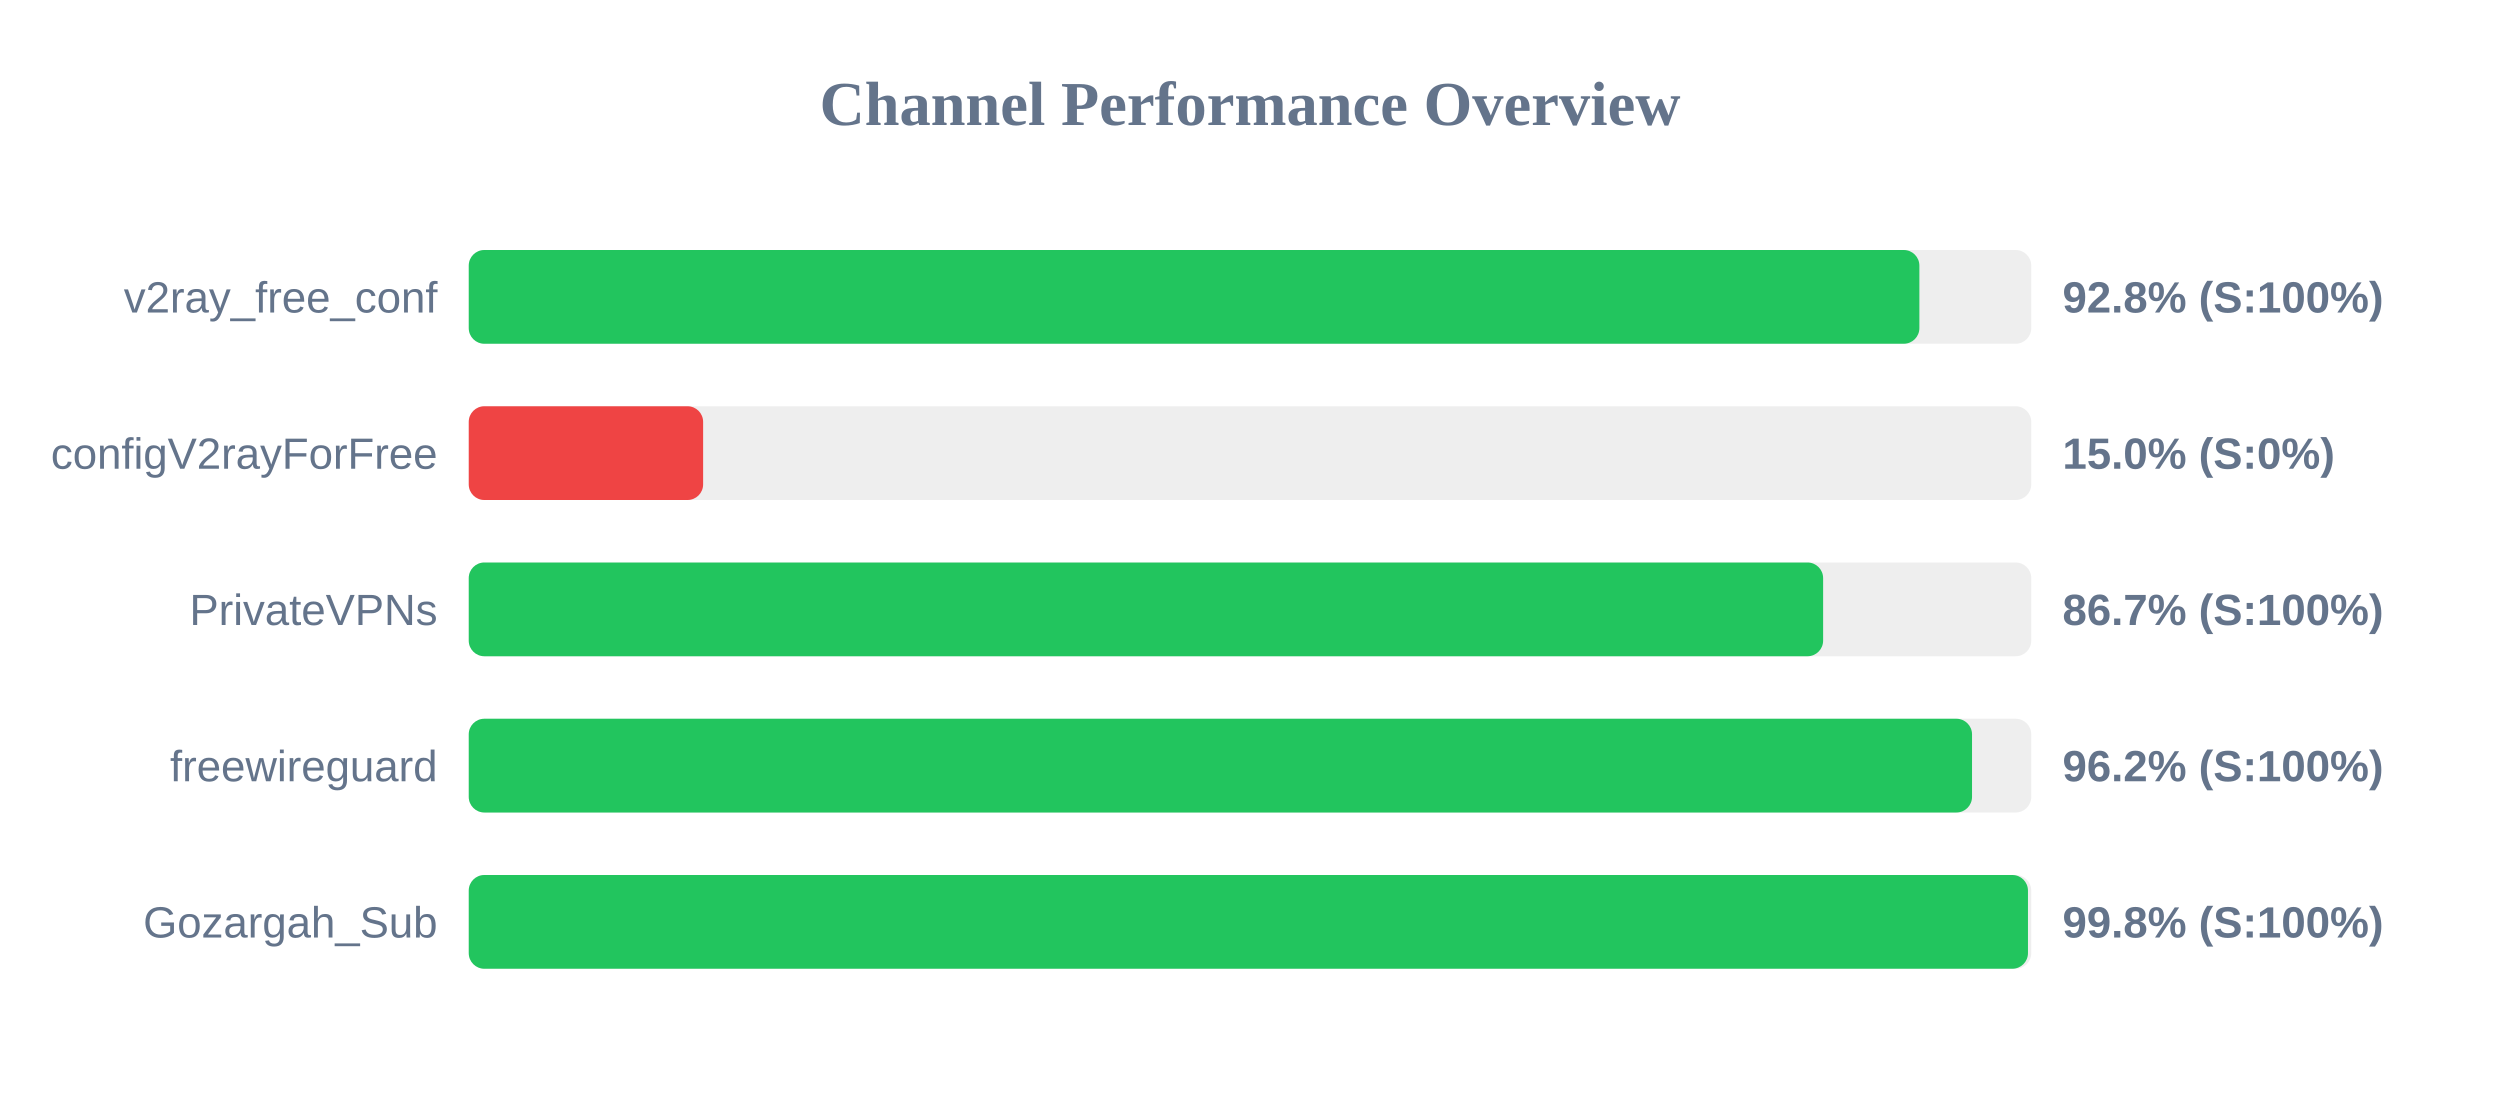
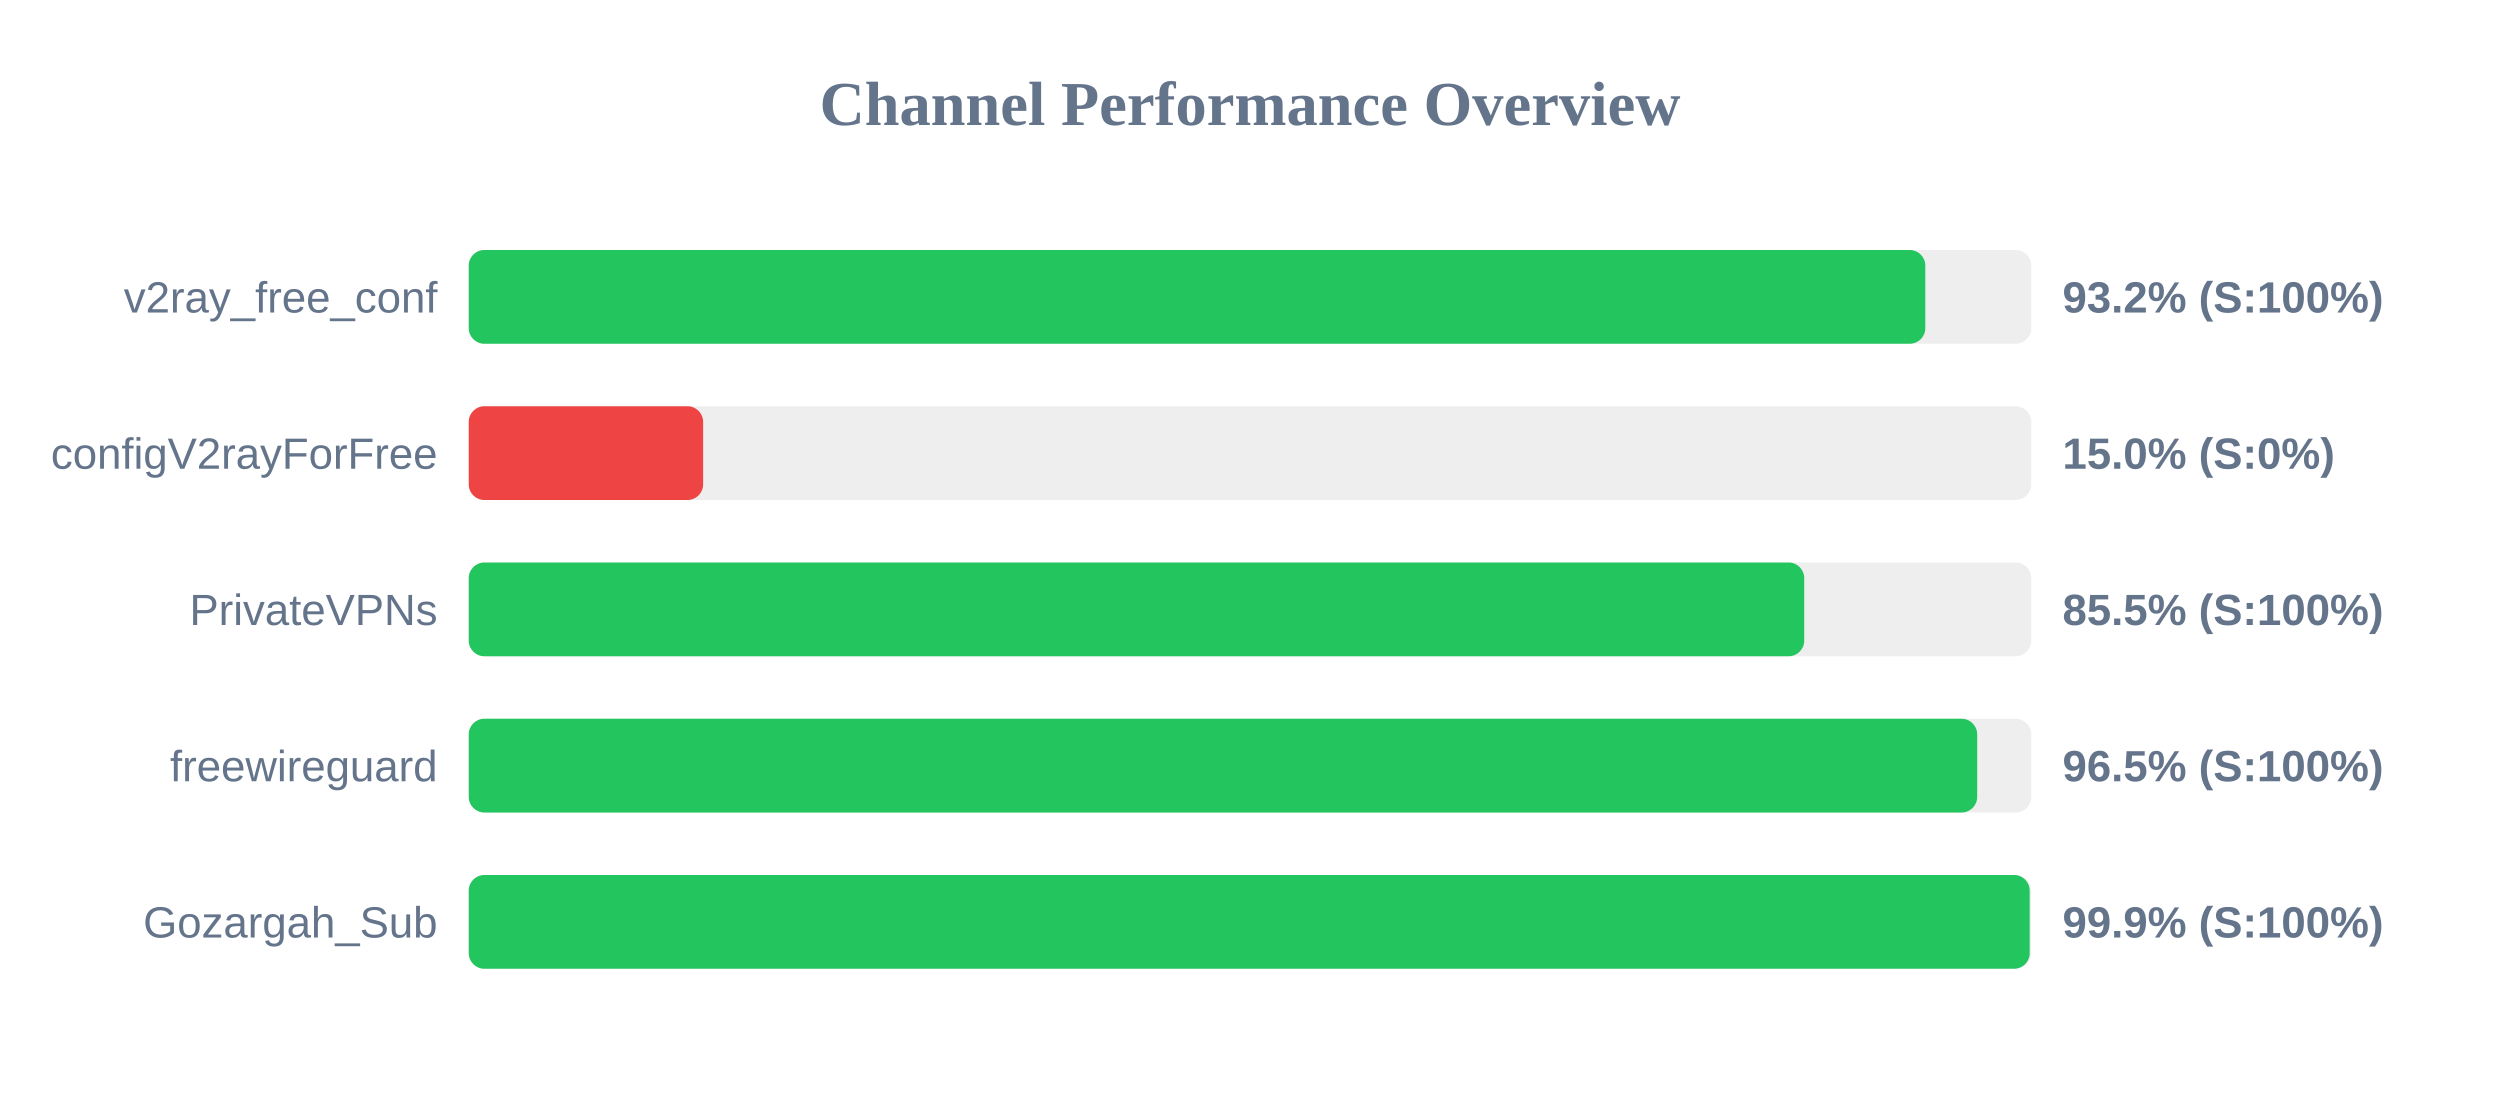
<svg xmlns="http://www.w3.org/2000/svg" width="800" height="350" version="1.1">
  <style>
        .row { font: 14px Arial; fill: #64748b; }
        .score { font: bold 14px Arial; fill: #64748b; }
    </style>
  <text x="400" y="40" text-anchor="middle" font-size="20px" font-weight="bold" fill="#64748b">Channel Performance Overview</text>
  <rect x="150" y="80" width="500" height="30" fill="#eee" rx="5" />
-   <rect x="150" y="80" width="464.2" height="30" fill="#22c55e" rx="5" />
+   <rect x="150" y="80" width="466.1" height="30" fill="#22c55e" rx="5" />
  <text x="140" y="100" text-anchor="end" class="row">v2ray_free_conf</text>
-   <text x="660" y="100" text-anchor="start" class="score">92.8% (S:100%)</text>
+   <text x="660" y="100" text-anchor="start" class="score">93.2% (S:100%)</text>
  <rect x="150" y="130" width="500" height="30" fill="#eee" rx="5" />
  <rect x="150" y="130" width="75.0" height="30" fill="#ef4444" rx="5" />
  <text x="140" y="150" text-anchor="end" class="row">configV2rayForFree</text>
  <text x="660" y="150" text-anchor="start" class="score">15.0% (S:0%)</text>
  <rect x="150" y="180" width="500" height="30" fill="#eee" rx="5" />
-   <rect x="150" y="180" width="433.4" height="30" fill="#22c55e" rx="5" />
+   <rect x="150" y="180" width="427.35" height="30" fill="#22c55e" rx="5" />
  <text x="140" y="200" text-anchor="end" class="row">PrivateVPNs</text>
-   <text x="660" y="200" text-anchor="start" class="score">86.7% (S:100%)</text>
+   <text x="660" y="200" text-anchor="start" class="score">85.5% (S:100%)</text>
  <rect x="150" y="230" width="500" height="30" fill="#eee" rx="5" />
-   <rect x="150" y="230" width="481.05" height="30" fill="#22c55e" rx="5" />
+   <rect x="150" y="230" width="482.7" height="30" fill="#22c55e" rx="5" />
  <text x="140" y="250" text-anchor="end" class="row">freewireguard</text>
-   <text x="660" y="250" text-anchor="start" class="score">96.2% (S:100%)</text>
+   <text x="660" y="250" text-anchor="start" class="score">96.5% (S:100%)</text>
  <rect x="150" y="280" width="500" height="30" fill="#eee" rx="5" />
-   <rect x="150" y="280" width="498.95" height="30" fill="#22c55e" rx="5" />
+   <rect x="150" y="280" width="499.5" height="30" fill="#22c55e" rx="5" />
  <text x="140" y="300" text-anchor="end" class="row">Gozargah_Sub</text>
-   <text x="660" y="300" text-anchor="start" class="score">99.8% (S:100%)</text>
+   <text x="660" y="300" text-anchor="start" class="score">99.9% (S:100%)</text>
</svg>
